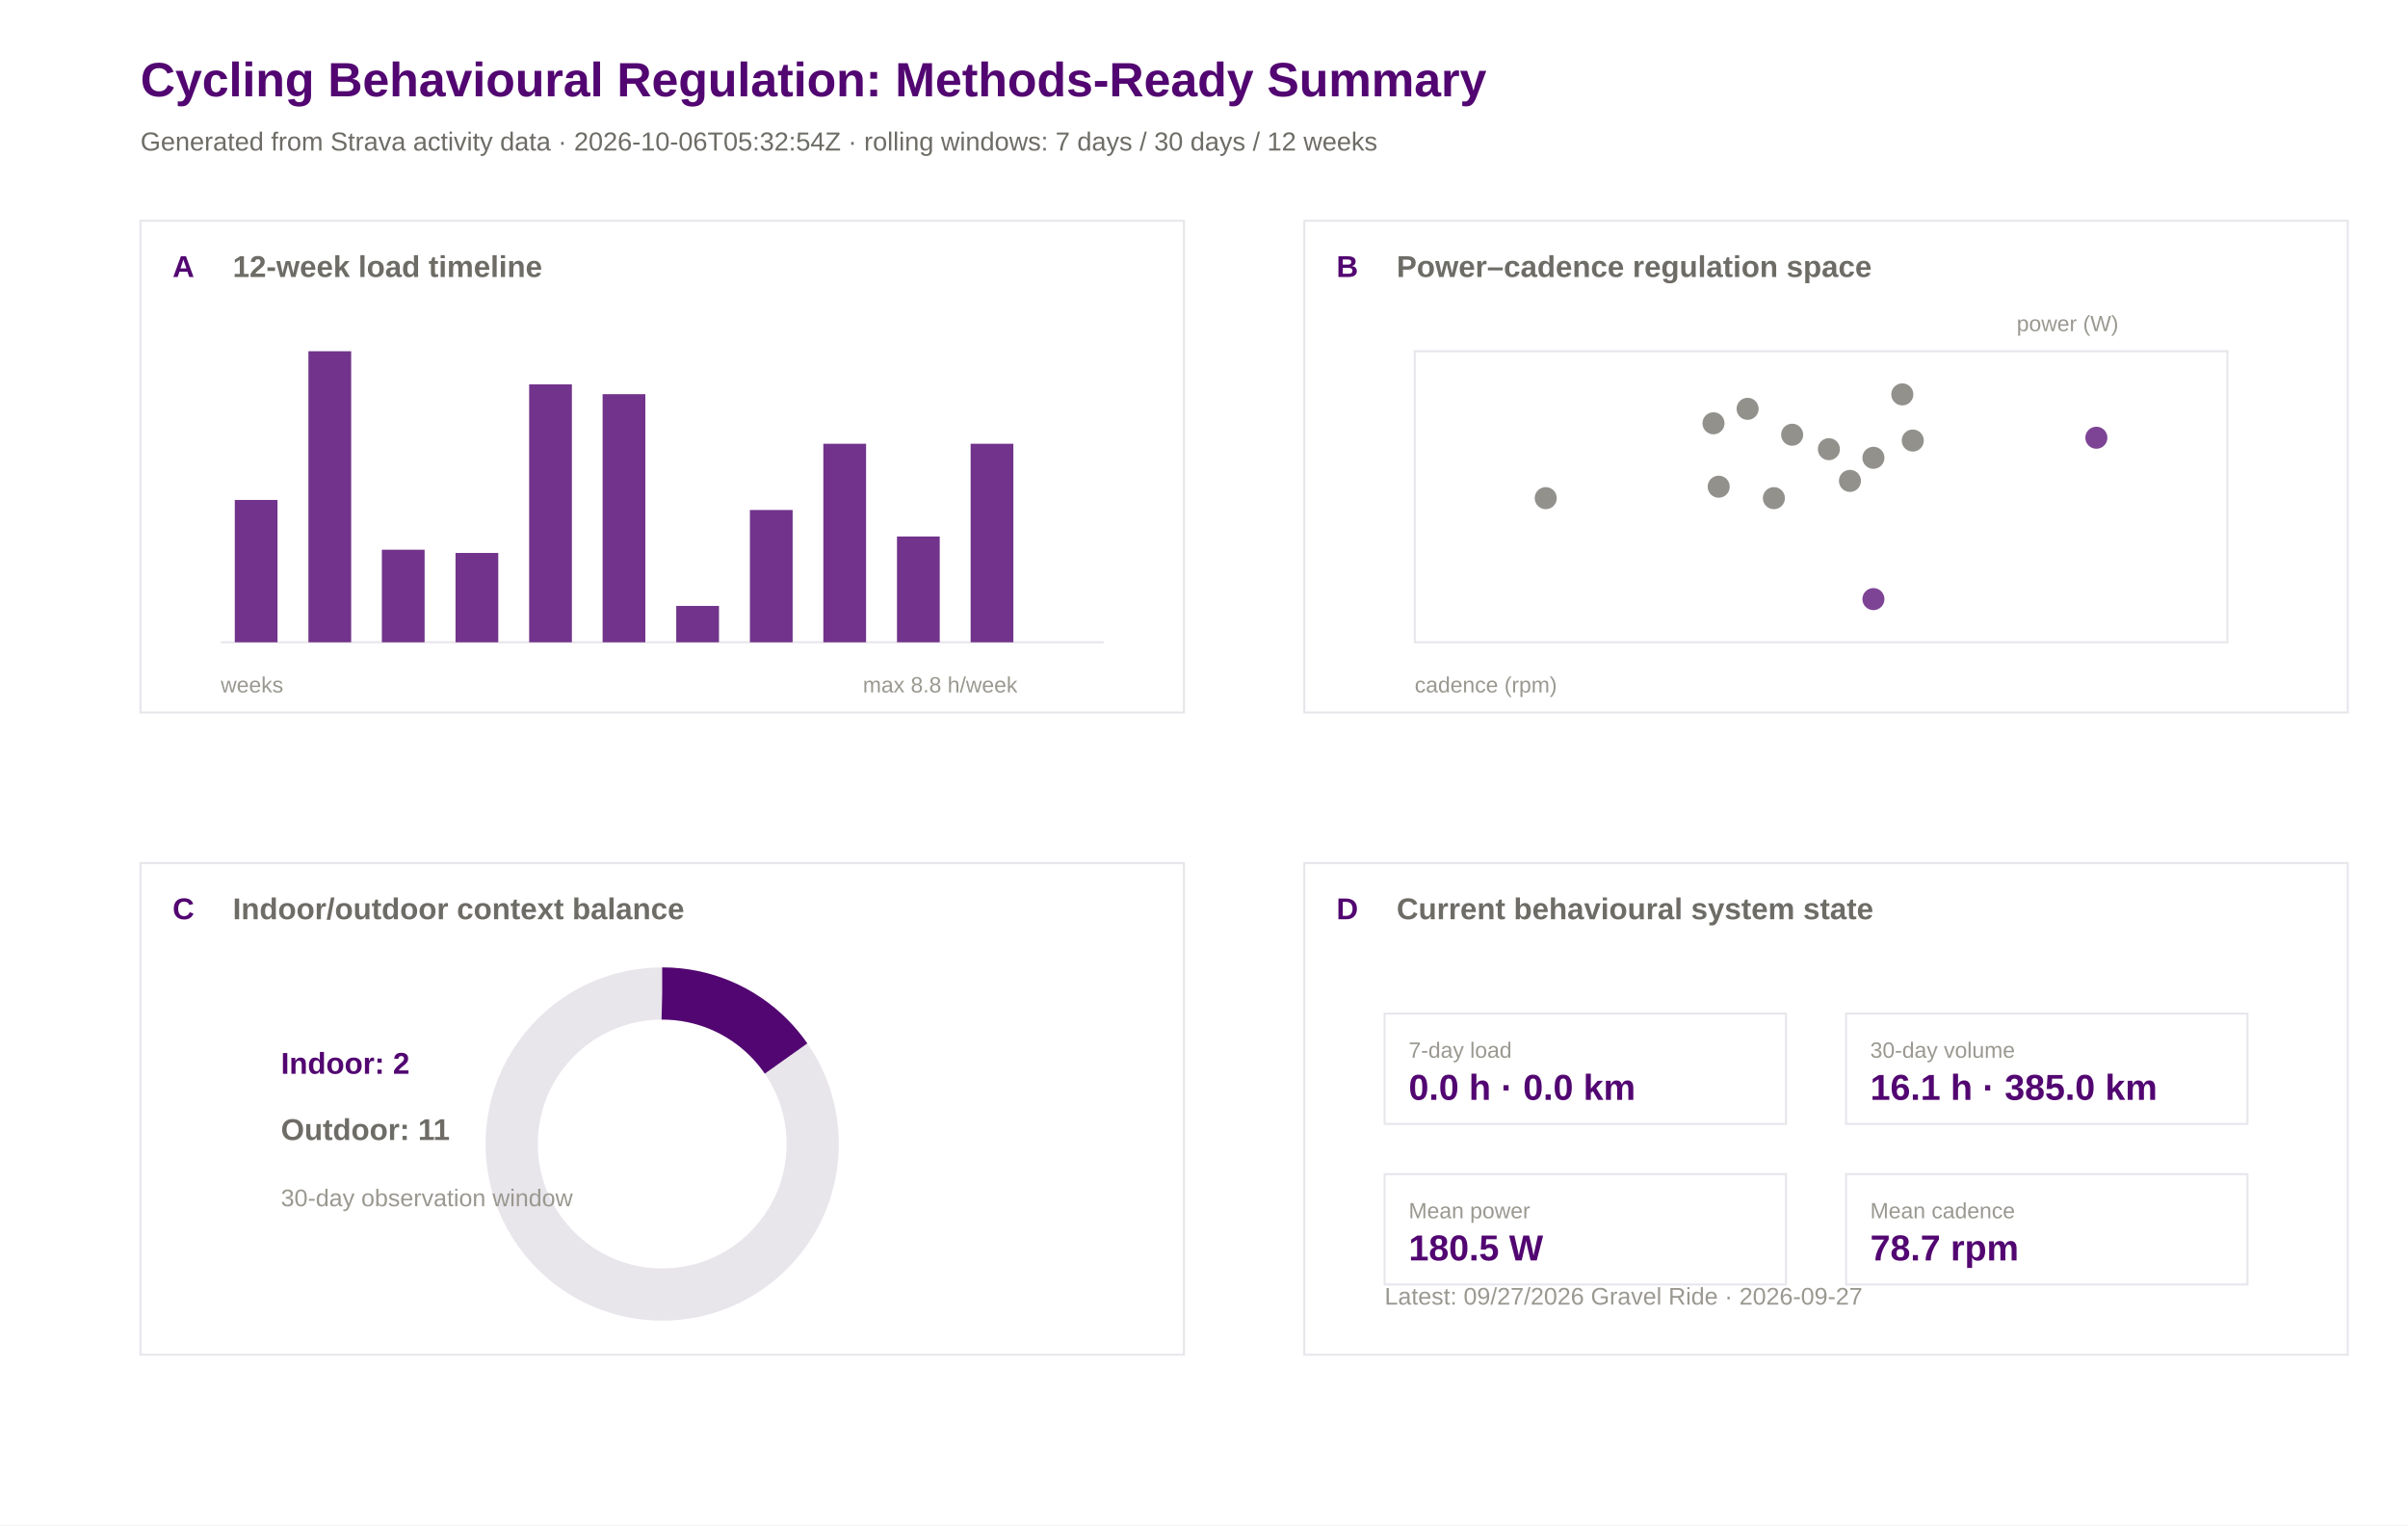
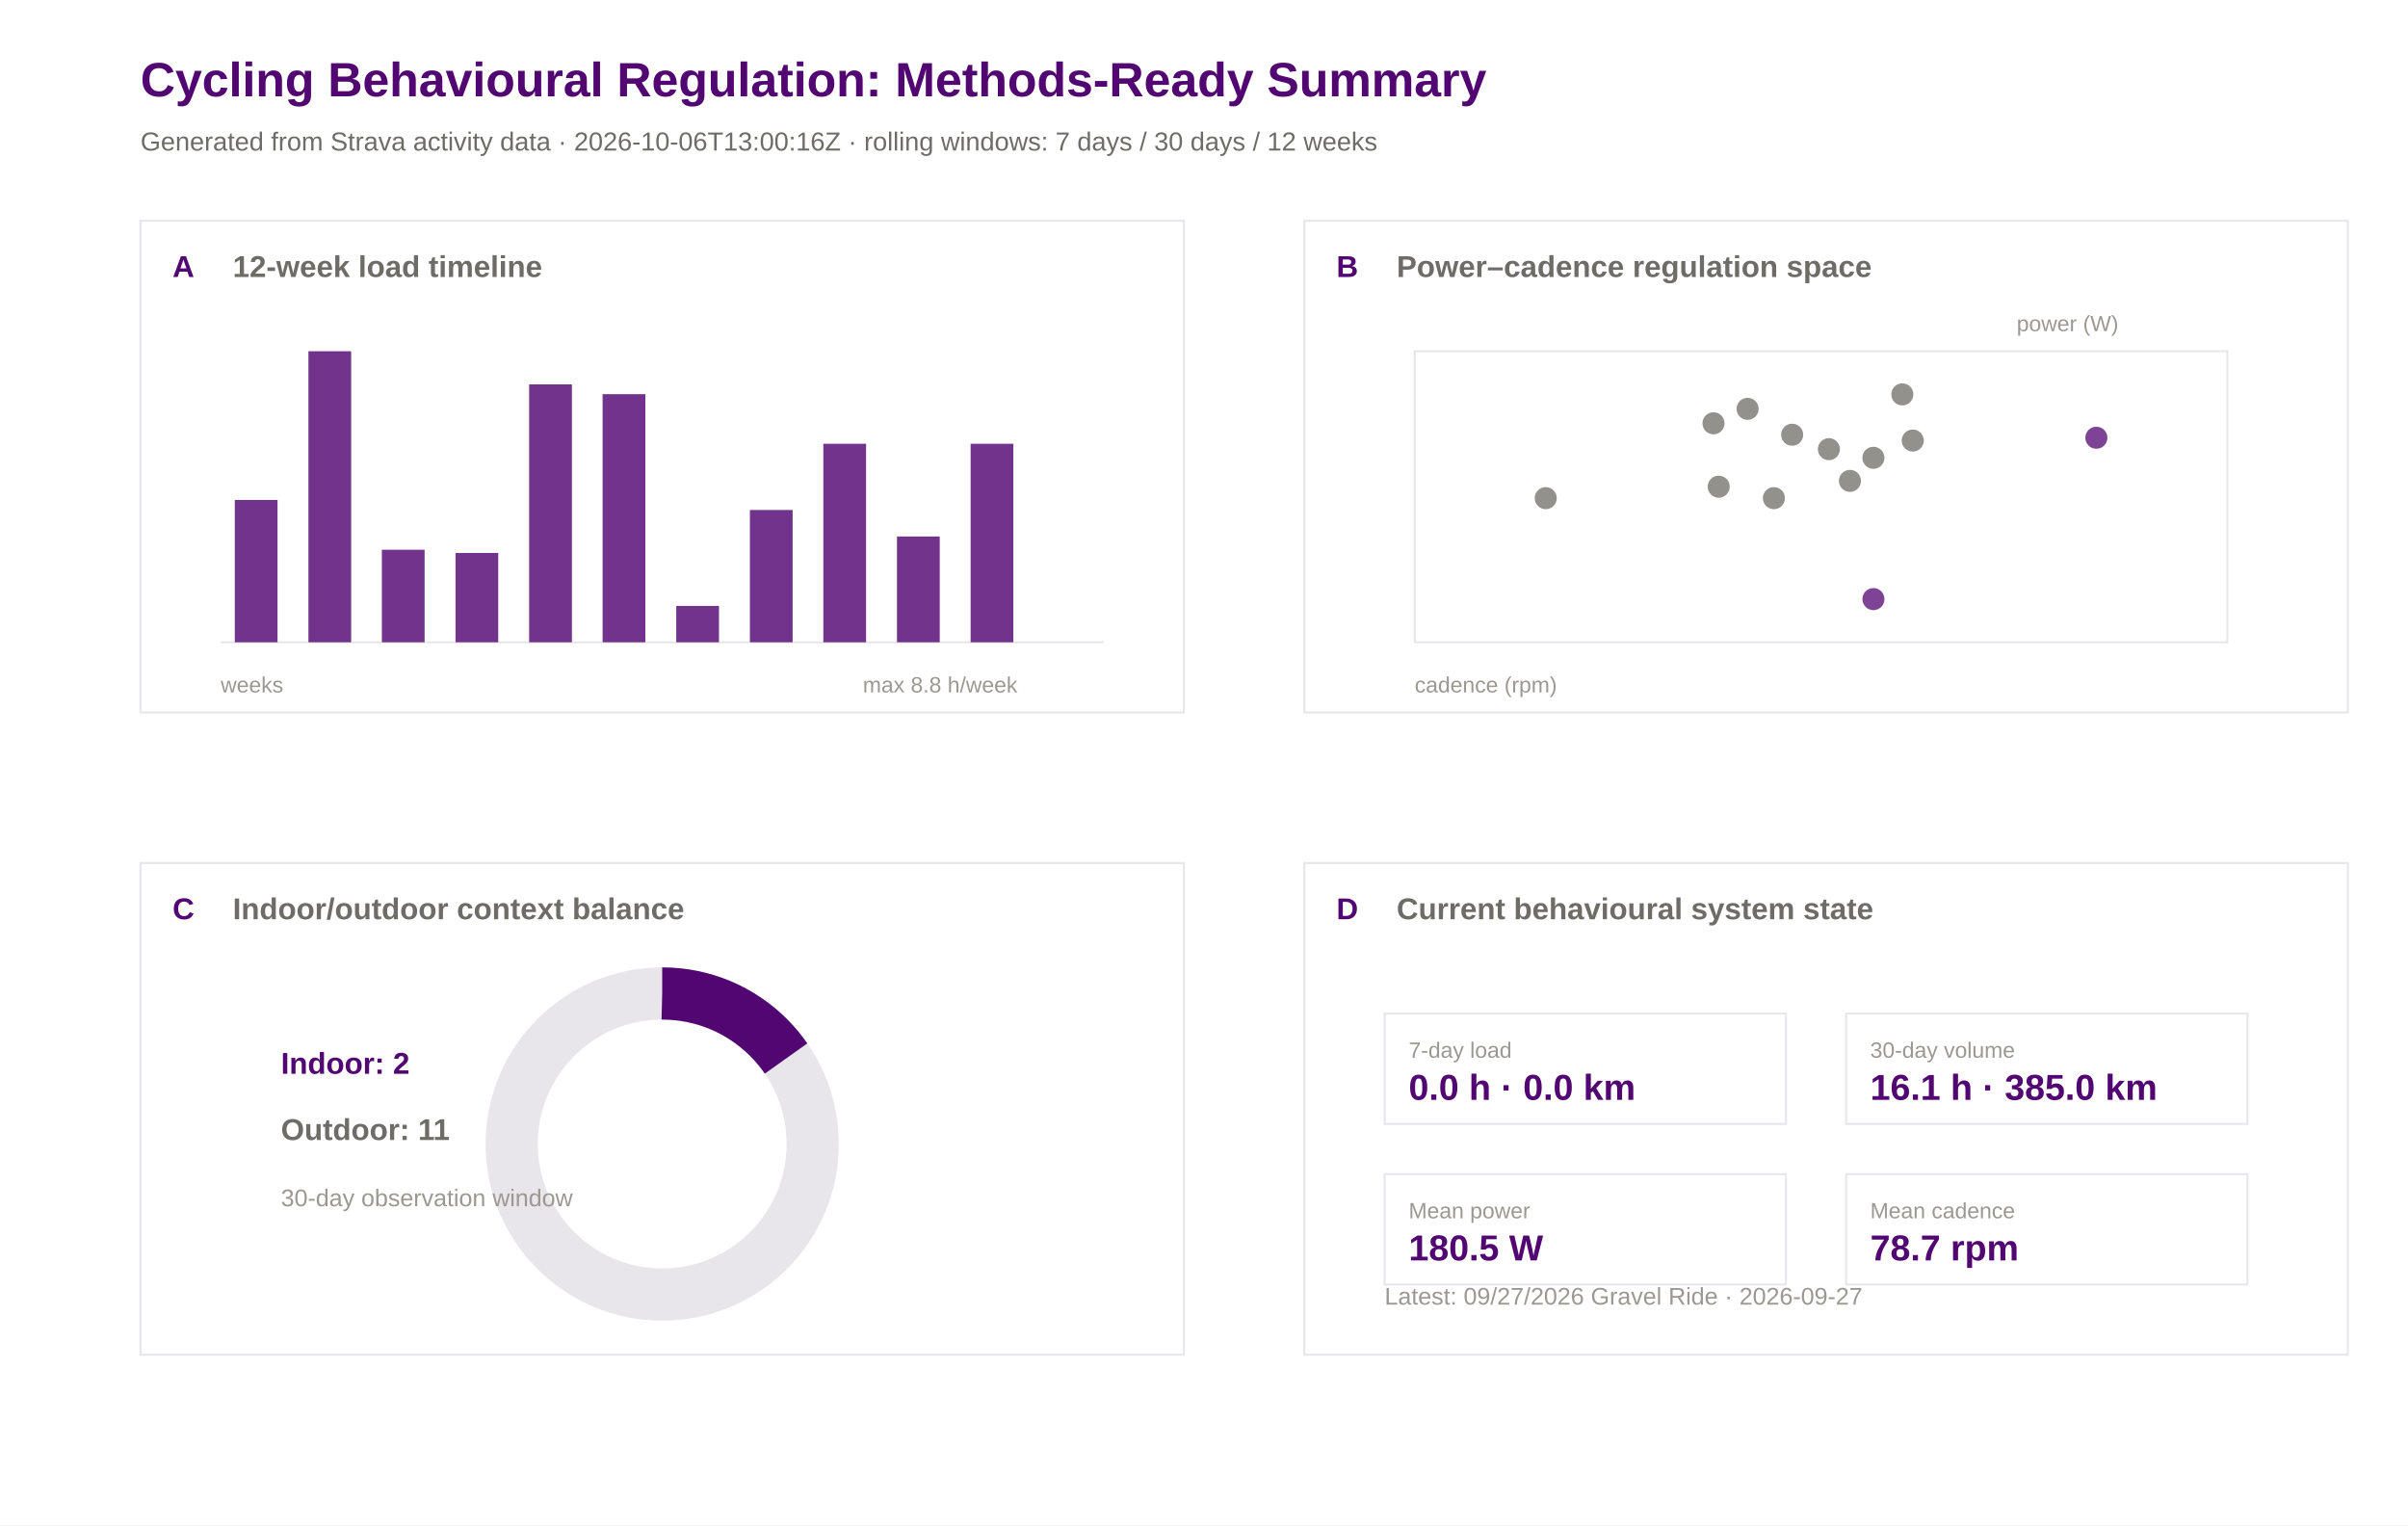
<svg xmlns="http://www.w3.org/2000/svg" width="1200" height="760" viewBox="0 0 1200 760">
  <rect width="100%" height="100%" fill="#ffffff" />
  <text x="70.0" y="48.0" font-family="Arial" font-size="24" font-weight="600" fill="#520671">Cycling Behavioural Regulation: Methods-Ready Summary</text>
-   <text x="70.0" y="75.0" font-family="Arial" font-size="13" font-weight="400" fill="#6e6c66">Generated from Strava activity data · 2026-10-06T05:32:54Z · rolling windows: 7 days / 30 days / 12 weeks</text>
+   <text x="70.0" y="75.0" font-family="Arial" font-size="13" font-weight="400" fill="#6e6c66">Generated from Strava activity data · 2026-10-06T13:00:16Z · rolling windows: 7 days / 30 days / 12 weeks</text>
  <rect x="70" y="110" width="520" height="245" fill="#ffffff" stroke="#e8e5eb" stroke-width="1" />
  <text x="86.0" y="138.0" font-family="Arial" font-size="15" font-weight="600" fill="#520671">A</text>
  <text x="116.0" y="138.0" font-family="Arial" font-size="15" font-weight="600" fill="#6e6c66">12-week load timeline</text>
  <rect x="650" y="110" width="520" height="245" fill="#ffffff" stroke="#e8e5eb" stroke-width="1" />
  <text x="666.0" y="138.0" font-family="Arial" font-size="15" font-weight="600" fill="#520671">B</text>
  <text x="696.0" y="138.0" font-family="Arial" font-size="15" font-weight="600" fill="#6e6c66">Power–cadence regulation space</text>
  <rect x="70" y="430" width="520" height="245" fill="#ffffff" stroke="#e8e5eb" stroke-width="1" />
  <text x="86.0" y="458.0" font-family="Arial" font-size="15" font-weight="600" fill="#520671">C</text>
  <text x="116.0" y="458.0" font-family="Arial" font-size="15" font-weight="600" fill="#6e6c66">Indoor/outdoor context balance</text>
  <rect x="650" y="430" width="520" height="245" fill="#ffffff" stroke="#e8e5eb" stroke-width="1" />
  <text x="666.0" y="458.0" font-family="Arial" font-size="15" font-weight="600" fill="#520671">D</text>
  <text x="696.0" y="458.0" font-family="Arial" font-size="15" font-weight="600" fill="#6e6c66">Current behavioural system state</text>
  <line x1="110" y1="320" x2="550" y2="320" stroke="#e8e5eb" />
  <rect x="117.0" y="249.1" width="21.3" height="70.9" fill="#520671" opacity="0.82" />
  <rect x="153.7" y="175.0" width="21.3" height="145.0" fill="#520671" opacity="0.82" />
  <rect x="190.3" y="273.9" width="21.3" height="46.1" fill="#520671" opacity="0.82" />
  <rect x="227.0" y="275.5" width="21.3" height="44.5" fill="#520671" opacity="0.82" />
  <rect x="263.7" y="191.5" width="21.3" height="128.5" fill="#520671" opacity="0.82" />
  <rect x="300.3" y="196.4" width="21.3" height="123.6" fill="#520671" opacity="0.82" />
  <rect x="337.0" y="301.9" width="21.3" height="18.1" fill="#520671" opacity="0.82" />
  <rect x="373.7" y="254.1" width="21.3" height="65.9" fill="#520671" opacity="0.82" />
  <rect x="410.3" y="221.1" width="21.3" height="98.9" fill="#520671" opacity="0.82" />
  <rect x="447.0" y="267.3" width="21.3" height="52.7" fill="#520671" opacity="0.82" />
  <rect x="483.7" y="221.1" width="21.3" height="98.9" fill="#520671" opacity="0.82" />
  <rect x="520.3" y="320.0" width="21.3" height="0.0" fill="#520671" opacity="0.82" />
  <text x="110.0" y="345.0" font-family="Arial" font-size="11" font-weight="400" fill="#9a9890">weeks</text>
  <text x="430.0" y="345.0" font-family="Arial" font-size="11" font-weight="400" fill="#9a9890">max 8.8 h/week</text>
  <rect x="705" y="175" width="405" height="145" fill="#ffffff" stroke="#e8e5eb" />
  <circle cx="953.2" cy="219.5" r="5.5" fill="#6e6c66" opacity="0.75" />
  <circle cx="933.6" cy="298.5" r="5.5" fill="#520671" opacity="0.75" />
  <circle cx="770.3" cy="248.2" r="5.5" fill="#6e6c66" opacity="0.75" />
  <circle cx="884.0" cy="248.2" r="5.5" fill="#6e6c66" opacity="0.75" />
  <circle cx="1044.7" cy="218.1" r="5.5" fill="#520671" opacity="0.75" />
  <circle cx="933.6" cy="228.1" r="5.5" fill="#6e6c66" opacity="0.75" />
  <circle cx="921.9" cy="239.6" r="5.5" fill="#6e6c66" opacity="0.75" />
  <circle cx="948.0" cy="196.5" r="5.5" fill="#6e6c66" opacity="0.75" />
  <circle cx="870.9" cy="203.7" r="5.5" fill="#6e6c66" opacity="0.75" />
  <circle cx="893.1" cy="216.6" r="5.5" fill="#6e6c66" opacity="0.75" />
  <circle cx="853.9" cy="210.9" r="5.5" fill="#6e6c66" opacity="0.75" />
  <circle cx="856.5" cy="242.5" r="5.5" fill="#6e6c66" opacity="0.75" />
  <circle cx="911.4" cy="223.8" r="5.5" fill="#6e6c66" opacity="0.75" />
  <text x="705.0" y="345.0" font-family="Arial" font-size="11" font-weight="400" fill="#9a9890">cadence (rpm)</text>
  <text x="1005.0" y="165.0" font-family="Arial" font-size="11" font-weight="400" fill="#9a9890">power (W)</text>
  <circle cx="330" cy="570" r="75" fill="none" stroke="#e8e5eb" stroke-width="26" />
  <circle cx="330" cy="570" r="75" fill="none" stroke="#520671" stroke-width="26" stroke-dasharray="72.5 471.2" transform="rotate(-90 330 570)" />
  <text x="140.0" y="535.0" font-family="Arial" font-size="15" font-weight="600" fill="#520671">Indoor: 2</text>
  <text x="140.0" y="568.0" font-family="Arial" font-size="15" font-weight="600" fill="#6e6c66">Outdoor: 11</text>
  <text x="140.0" y="601.0" font-family="Arial" font-size="12" font-weight="400" fill="#9a9890">30-day observation window</text>
  <rect x="690" y="505" width="200" height="55" fill="#ffffff" stroke="#e8e5eb" />
  <text x="702.0" y="527.0" font-family="Arial" font-size="11" font-weight="500" fill="#9a9890">7-day load</text>
  <text x="702.0" y="548.0" font-family="Arial" font-size="18" font-weight="600" fill="#520671">0.0 h · 0.0 km</text>
  <rect x="920" y="505" width="200" height="55" fill="#ffffff" stroke="#e8e5eb" />
  <text x="932.0" y="527.0" font-family="Arial" font-size="11" font-weight="500" fill="#9a9890">30-day volume</text>
  <text x="932.0" y="548.0" font-family="Arial" font-size="18" font-weight="600" fill="#520671">16.1 h · 385.0 km</text>
  <rect x="690" y="585" width="200" height="55" fill="#ffffff" stroke="#e8e5eb" />
  <text x="702.0" y="607.0" font-family="Arial" font-size="11" font-weight="500" fill="#9a9890">Mean power</text>
  <text x="702.0" y="628.0" font-family="Arial" font-size="18" font-weight="600" fill="#520671">180.5 W</text>
  <rect x="920" y="585" width="200" height="55" fill="#ffffff" stroke="#e8e5eb" />
  <text x="932.0" y="607.0" font-family="Arial" font-size="11" font-weight="500" fill="#9a9890">Mean cadence</text>
  <text x="932.0" y="628.0" font-family="Arial" font-size="18" font-weight="600" fill="#520671">78.7 rpm</text>
  <text x="690.0" y="650.0" font-family="Arial" font-size="12" font-weight="400" fill="#9a9890">Latest: 09/27/2026 Gravel Ride · 2026-09-27</text>
</svg>
